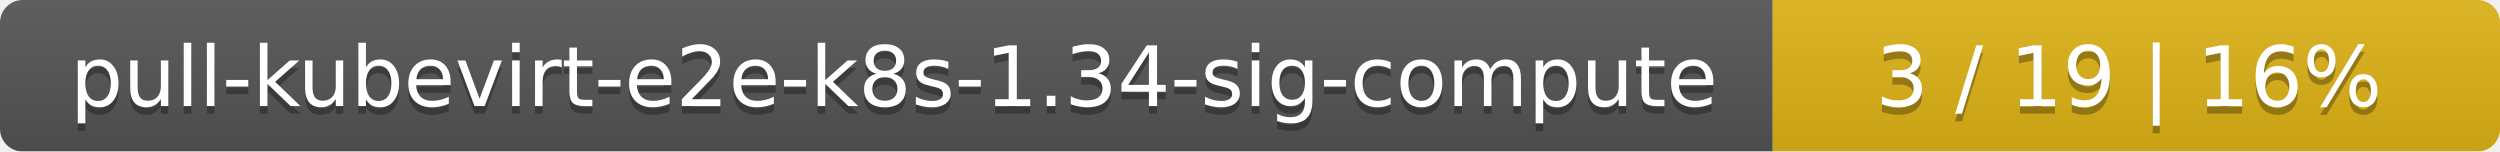
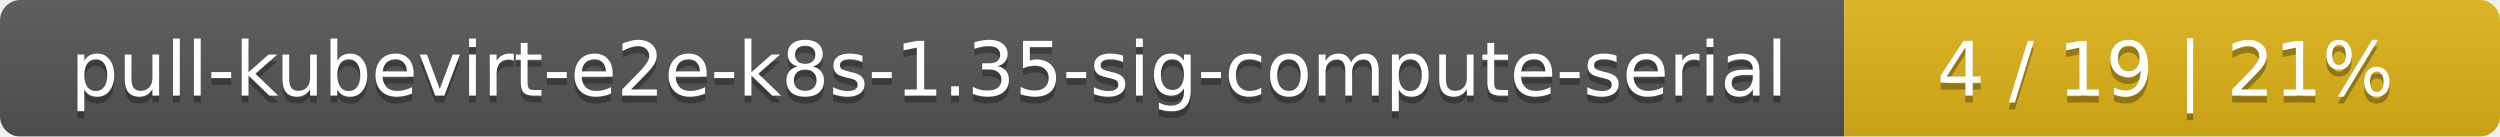
- <svg xmlns="http://www.w3.org/2000/svg" width="330" height="20">
+ <svg xmlns="http://www.w3.org/2000/svg" width="366" height="20">
  <linearGradient id="smooth" x2="0" y2="100%">
    <stop offset="0" stop-color="#bbb" stop-opacity=".1" />
    <stop offset="1" stop-opacity=".1" />
  </linearGradient>
  <mask id="round">
-     <rect width="330" height="20" rx="3" fill="#fff" />
+     <rect width="366" height="20" rx="3" fill="#fff" />
  </mask>
  <g mask="url(#round)">
-     <rect width="234" height="20" fill="#555" />
-     <rect x="234" width="96" height="20" fill="#dfb317" />
-     <rect width="330" height="20" fill="url(#smooth)" />
+     <rect width="270" height="20" fill="#555" />
+     <rect x="270" width="96" height="20" fill="#dfb317" />
+     <rect width="366" height="20" fill="url(#smooth)" />
  </g>
  <g fill="#fff" text-anchor="middle" font-family="DejaVu Sans,Verdana,Geneva,sans-serif" font-size="11">
-     <text x="118" y="15" fill="#010101" fill-opacity=".3">pull-kubevirt-e2e-k8s-1.34-sig-compute</text>
-     <text x="118" y="14">pull-kubevirt-e2e-k8s-1.34-sig-compute</text>
-     <text x="281" y="15" fill="#010101" fill-opacity=".3">3 / 19    |    16%</text>
-     <text x="281" y="14">3 / 19    |    16%</text>
+     <text x="136" y="15" fill="#010101" fill-opacity=".3">pull-kubevirt-e2e-k8s-1.35-sig-compute-serial</text>
+     <text x="136" y="14">pull-kubevirt-e2e-k8s-1.35-sig-compute-serial</text>
+     <text x="317" y="15" fill="#010101" fill-opacity=".3">4 / 19    |    21%</text>
+     <text x="317" y="14">4 / 19    |    21%</text>
  </g>
</svg>
